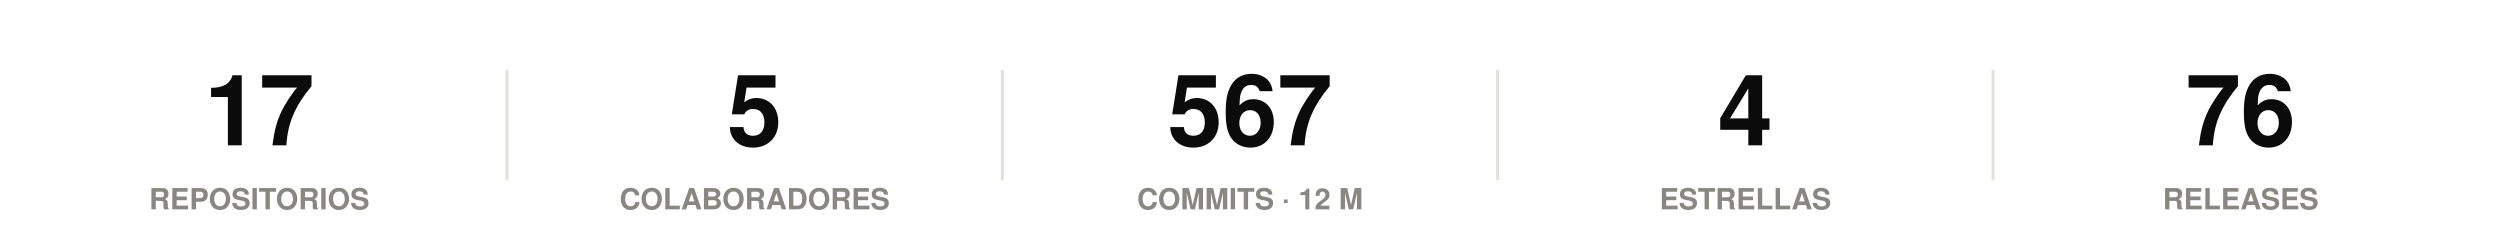
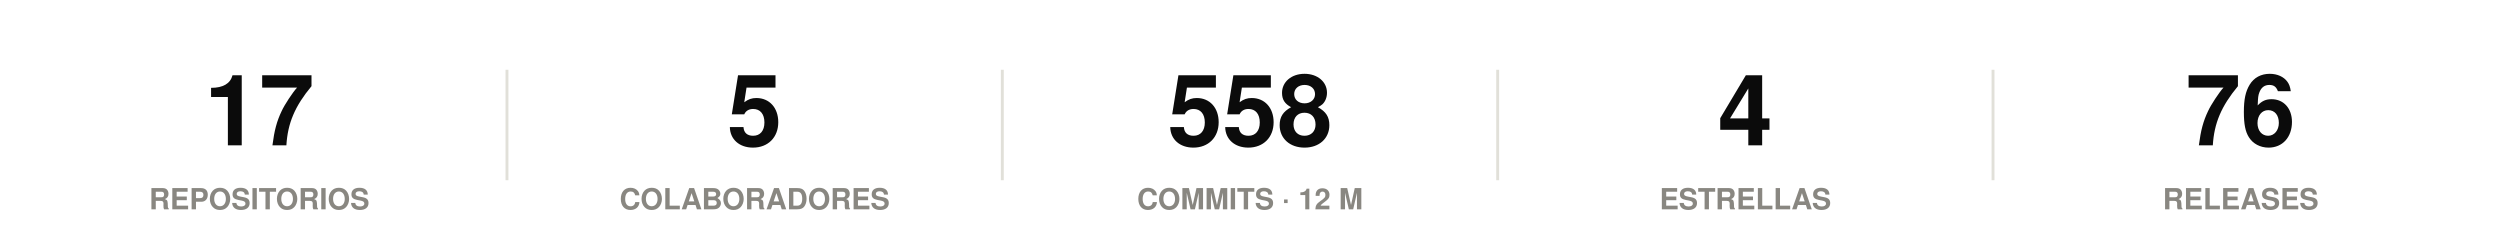
<svg xmlns="http://www.w3.org/2000/svg" width="860" height="86" viewBox="0 0 860 86" role="img">
  <rect width="860" height="86" fill="#ffffff" />
  <style>
@keyframes grow{from{transform:scaleX(0)}}
@keyframes rise{from{opacity:0;transform:translateY(9px)}}
@keyframes fade{from{opacity:0}}
@keyframes draw{to{stroke-dashoffset:0}}
.bar{transform-box:fill-box;transform-origin:left center;animation:grow .9s cubic-bezier(.22,1,.36,1) var(--d,0s) both}
.rise{animation:rise .7s cubic-bezier(.22,1,.36,1) var(--d,0s) both}
.fade{animation:fade .8s ease-out var(--d,0s) both}
.draw{animation:draw 1.7s ease-out .1s both}
@media (prefers-reduced-motion:reduce){
.bar,.rise,.fade,.draw{animation:none;transform:none;opacity:1;stroke-dashoffset:0}
}
</style>
  <g class="rise" style="--d:0.00s">
    <text x="89.2" y="50" font-family="-apple-system,BlinkMacSystemFont,'Segoe UI',Helvetica,Arial,sans-serif" font-size="34" font-weight="700" fill="#0b0b0b" text-anchor="middle">17</text>
    <text x="89.2" y="72" font-family="-apple-system,BlinkMacSystemFont,'Segoe UI',Helvetica,Arial,sans-serif" font-size="10" font-weight="600" fill="#898781" text-anchor="middle">REPOSITORIOS</text>
  </g>
  <line x1="174.4" y1="24" x2="174.4" y2="62" stroke="#e1e0d9" stroke-width="1" />
  <g class="rise" style="--d:0.07s">
    <text x="259.6" y="50" font-family="-apple-system,BlinkMacSystemFont,'Segoe UI',Helvetica,Arial,sans-serif" font-size="34" font-weight="700" fill="#0b0b0b" text-anchor="middle">5</text>
    <text x="259.6" y="72" font-family="-apple-system,BlinkMacSystemFont,'Segoe UI',Helvetica,Arial,sans-serif" font-size="10" font-weight="600" fill="#898781" text-anchor="middle">COLABORADORES</text>
  </g>
  <line x1="344.8" y1="24" x2="344.8" y2="62" stroke="#e1e0d9" stroke-width="1" />
  <g class="rise" style="--d:0.14s">
-     <text x="430" y="50" font-family="-apple-system,BlinkMacSystemFont,'Segoe UI',Helvetica,Arial,sans-serif" font-size="34" font-weight="700" fill="#0b0b0b" text-anchor="middle">567</text>
+     <text x="430" y="50" font-family="-apple-system,BlinkMacSystemFont,'Segoe UI',Helvetica,Arial,sans-serif" font-size="34" font-weight="700" fill="#0b0b0b" text-anchor="middle">558</text>
    <text x="430" y="72" font-family="-apple-system,BlinkMacSystemFont,'Segoe UI',Helvetica,Arial,sans-serif" font-size="10" font-weight="600" fill="#898781" text-anchor="middle">COMMITS · 12 M</text>
  </g>
  <line x1="515.2" y1="24" x2="515.2" y2="62" stroke="#e1e0d9" stroke-width="1" />
  <g class="rise" style="--d:0.21s">
    <text x="600.4" y="50" font-family="-apple-system,BlinkMacSystemFont,'Segoe UI',Helvetica,Arial,sans-serif" font-size="34" font-weight="700" fill="#0b0b0b" text-anchor="middle">4</text>
    <text x="600.4" y="72" font-family="-apple-system,BlinkMacSystemFont,'Segoe UI',Helvetica,Arial,sans-serif" font-size="10" font-weight="600" fill="#898781" text-anchor="middle">ESTRELLAS</text>
  </g>
  <line x1="685.6" y1="24" x2="685.6" y2="62" stroke="#e1e0d9" stroke-width="1" />
  <g class="rise" style="--d:0.28s">
    <text x="770.8" y="50" font-family="-apple-system,BlinkMacSystemFont,'Segoe UI',Helvetica,Arial,sans-serif" font-size="34" font-weight="700" fill="#0b0b0b" text-anchor="middle">76</text>
    <text x="770.8" y="72" font-family="-apple-system,BlinkMacSystemFont,'Segoe UI',Helvetica,Arial,sans-serif" font-size="10" font-weight="600" fill="#898781" text-anchor="middle">RELEASES</text>
  </g>
</svg>
